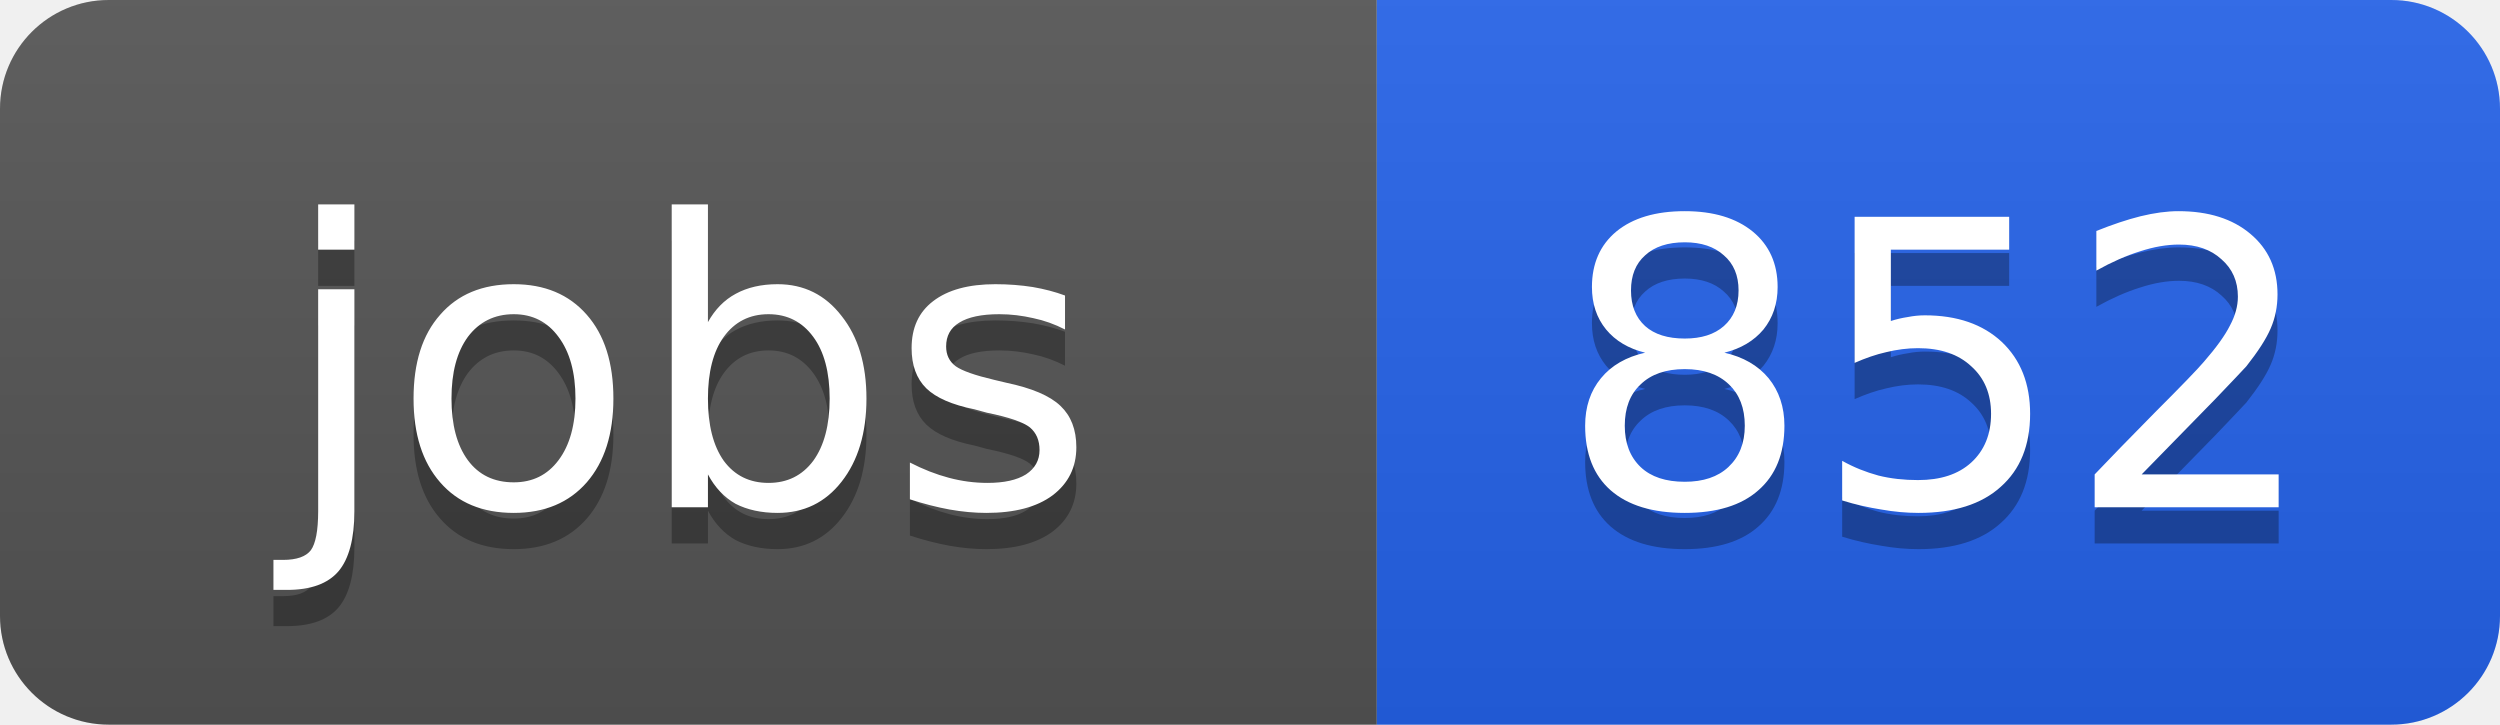
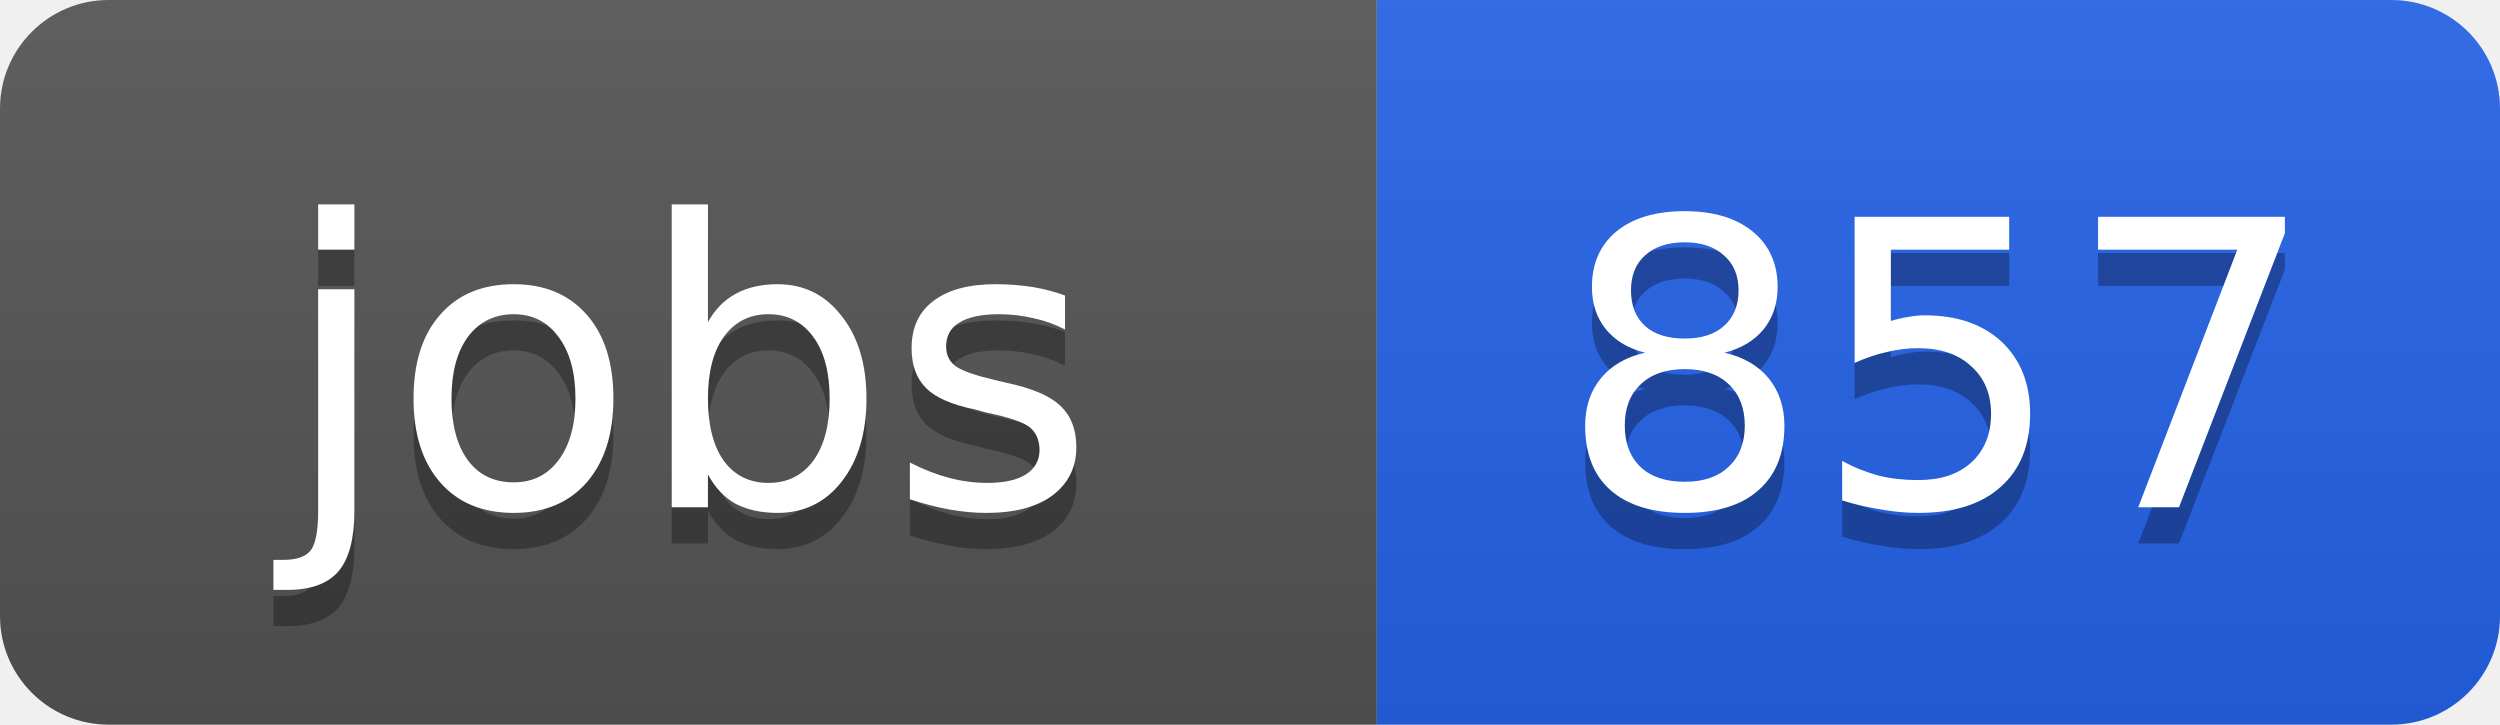
<svg xmlns="http://www.w3.org/2000/svg" width="69" height="20">
  <linearGradient id="b" x2="0" y2="100%">
    <stop offset="0" stop-color="#bbb" stop-opacity=".1" />
    <stop offset="1" stop-opacity=".1" />
  </linearGradient>
  <clipPath id="a">
    <rect width="69" height="20" rx="3" fill="#fff" />
  </clipPath>
  <g clip-path="url(#a)">
    <path fill="#555" d="M0 0h38v20H0z" />
    <path fill="#2563eb" d="M38 0h31v20H38z" />
    <path fill="url(#b)" d="M0 0h69v20H0z" />
  </g>
  <g fill="#fff" text-anchor="middle" font-family="DejaVu Sans,Verdana,Geneva,sans-serif" font-size="11">
    <text x="19" y="15" fill="#010101" fill-opacity=".3">jobs</text>
    <text x="19" y="14">jobs</text>
-     <text x="53.5" y="15" fill="#010101" fill-opacity=".3">852</text>
-     <text x="53.5" y="14">852</text>
+     <text x="53.5" y="15" fill="#010101" fill-opacity=".3">857</text>
+     <text x="53.5" y="14">857</text>
  </g>
</svg>
